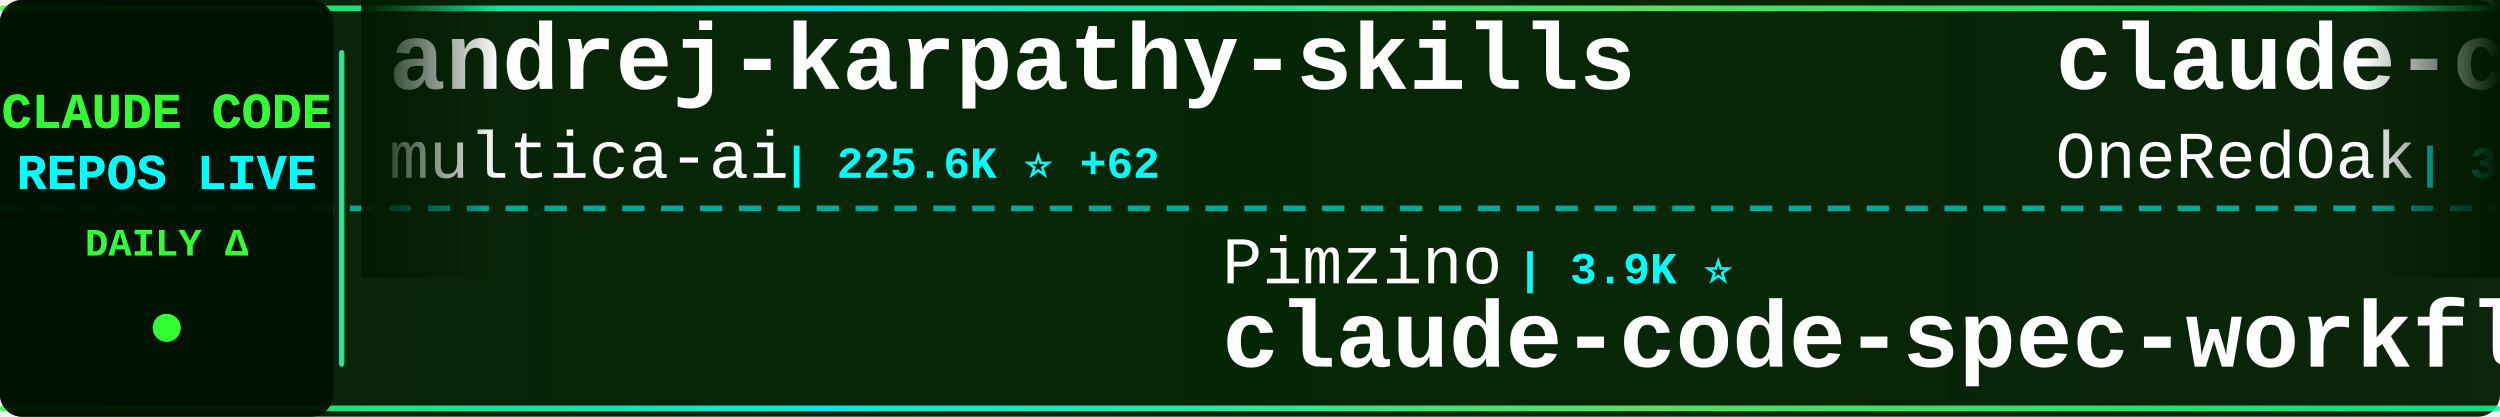
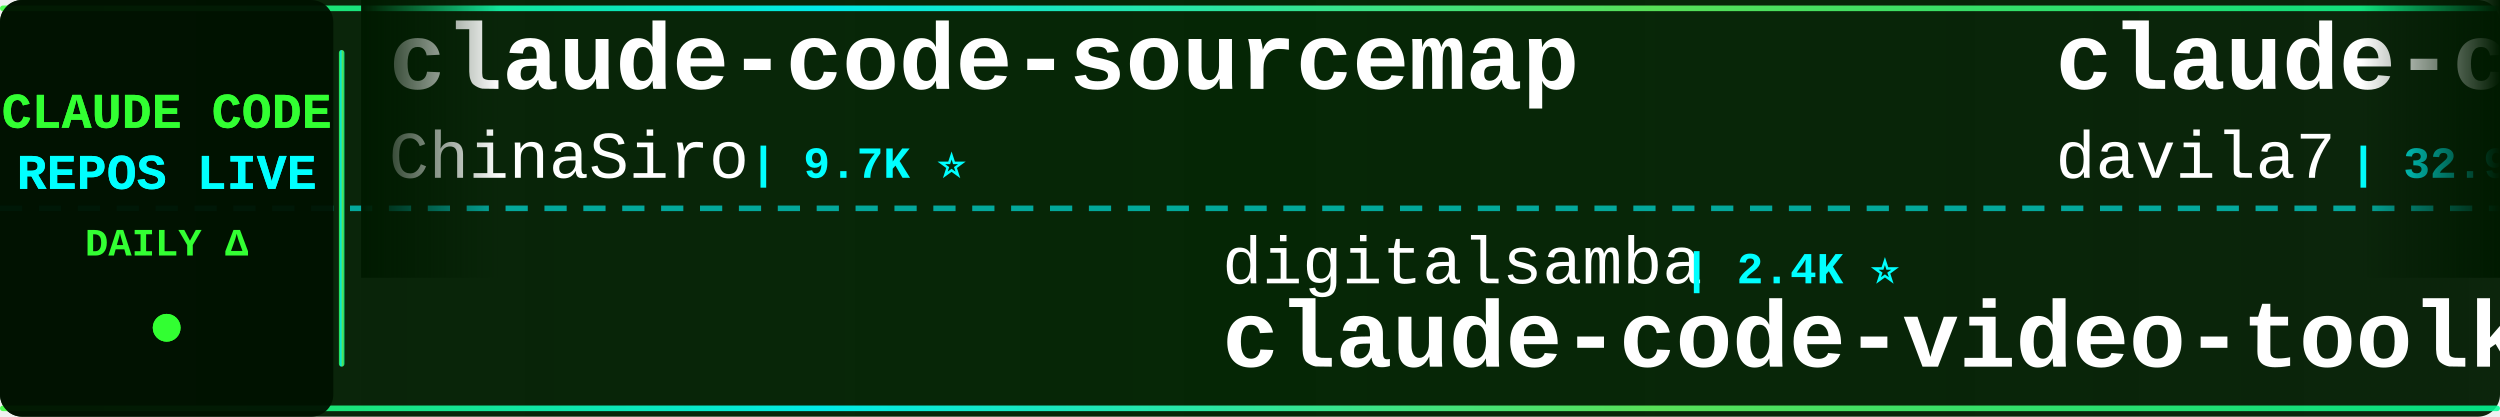
<svg xmlns="http://www.w3.org/2000/svg" width="900" height="150">
  <defs>
    <linearGradient id="tickerBg" x1="0%" y1="0%" x2="100%" y2="0%">
      <stop offset="0%" style="stop-color:#001a00;stop-opacity:0.95" />
      <stop offset="50%" style="stop-color:#002200;stop-opacity:0.98" />
      <stop offset="100%" style="stop-color:#001a00;stop-opacity:0.95" />
    </linearGradient>
    <linearGradient id="borderGrad" x1="0%" y1="0%" x2="100%" y2="0%">
      <stop offset="0%" style="stop-color:#33ff33;stop-opacity:0.85">
        <animate attributeName="stop-opacity" values="0.85;1;0.85" dur="2s" repeatCount="indefinite" />
      </stop>
      <stop offset="33%" style="stop-color:#00ffff;stop-opacity:0.9">
        <animate attributeName="stop-opacity" values="0.9;1;0.9" dur="2.2s" repeatCount="indefinite" />
      </stop>
      <stop offset="66%" style="stop-color:#66ff66;stop-opacity:0.85">
        <animate attributeName="stop-opacity" values="0.85;1;0.85" dur="1.8s" repeatCount="indefinite" />
      </stop>
      <stop offset="100%" style="stop-color:#00ff99;stop-opacity:0.85">
        <animate attributeName="stop-opacity" values="0.85;1;0.85" dur="2s" repeatCount="indefinite" />
      </stop>
    </linearGradient>
    <filter id="textGlow">
      <feGaussianBlur stdDeviation="0.1" result="coloredBlur" />
      <feMerge>
        <feMergeNode in="coloredBlur" />
        <feMergeNode in="SourceGraphic" />
      </feMerge>
    </filter>
    <filter id="metricGlow">
      <feGaussianBlur stdDeviation="0.2" result="coloredBlur" />
      <feMerge>
        <feMergeNode in="coloredBlur" />
        <feMergeNode in="SourceGraphic" />
      </feMerge>
    </filter>
    <linearGradient id="leftFade" x1="0%" y1="0%" x2="100%" y2="0%">
      <stop offset="0%" style="stop-color:#001a00;stop-opacity:1" />
      <stop offset="100%" style="stop-color:#001a00;stop-opacity:0" />
    </linearGradient>
    <linearGradient id="rightFade" x1="0%" y1="0%" x2="100%" y2="0%">
      <stop offset="0%" style="stop-color:#001a00;stop-opacity:0" />
      <stop offset="100%" style="stop-color:#001a00;stop-opacity:1" />
    </linearGradient>
  </defs>
  <rect width="900" height="150" fill="url(#tickerBg)" rx="8" />
  <rect x="0" y="2" width="900" height="2" fill="url(#borderGrad)" rx="1" />
  <rect x="0" y="146" width="900" height="2" fill="url(#borderGrad)" rx="1" />
  <line x1="0" y1="75" x2="900" y2="75" stroke="#00ffff" stroke-width="2" stroke-dasharray="8 6" opacity="0.6" />
  <rect x="0" y="0" width="120" height="150" fill="#001100" opacity="0.95" rx="8" />
  <text x="60" y="46" font-family="'Courier New', monospace" font-size="18" font-weight="bold" fill="#33ff33" text-anchor="middle" filter="url(#textGlow)">
    CLAUDE CODE
  </text>
  <text x="60" y="68" font-family="'Courier New', monospace" font-size="18" font-weight="bold" fill="#00ffff" text-anchor="middle" filter="url(#textGlow)">
    REPOS LIVE
  </text>
  <text x="60" y="92" font-family="'Courier New', monospace" font-size="14" font-weight="bold" fill="#33ff33" text-anchor="middle">
    DAILY Δ
  </text>
  <circle cx="60" cy="118" r="5" fill="#33ff33" filter="url(#metricGlow)">
    <animate attributeName="r" values="4;6;4" dur="1.5s" repeatCount="indefinite" />
    <animate attributeName="opacity" values="0.6;1;0.6" dur="1.5s" repeatCount="indefinite" />
  </circle>
  <rect x="122" y="18" width="2" height="114" fill="url(#borderGrad)" rx="1" />
  <clipPath id="tickerClip">
    <rect x="130" y="0" width="770" height="150" />
  </clipPath>
  <g clip-path="url(#tickerClip)">
    <g id="tickerItems">
      <animateTransform attributeName="transform" attributeType="XML" type="translate" from="0 0" to="-3000 0" dur="54s" repeatCount="indefinite" />
      <g transform="translate(0, 0)">
-         <text x="140" y="32" font-family="'Courier New', monospace" font-size="34" font-weight="bold" fill="#ffffff">andrej-karpathy-skills</text>
-         <text x="140" y="64" font-family="'Courier New', monospace" font-size="24" font-weight="normal" fill="#ffffff" opacity="1.0">multica-ai</text>
-         <text x="282" y="64" font-family="'Courier New', monospace" font-size="16" font-weight="bold" fill="#00ffff"> | 225.6K ⭐ +62</text>
+         <text x="140" y="32" font-family="'Courier New', monospace" font-size="34" font-weight="bold" fill="#ffffff">claude-code-sourcemap</text>
+         <text x="140" y="64" font-family="'Courier New', monospace" font-size="24" font-weight="normal" fill="#ffffff" opacity="1.0">ChinaSiro</text>
+         <text x="270" y="64" font-family="'Courier New', monospace" font-size="16" font-weight="bold" fill="#00ffff"> | 9.7K ⭐</text>
      </g>
      <g transform="translate(300, 0)">
-         <text x="140" y="102" font-family="'Courier New', monospace" font-size="24" font-weight="normal" fill="#ffffff" opacity="1.0">Pimzino</text>
-         <text x="246" y="102" font-family="'Courier New', monospace" font-size="16" font-weight="bold" fill="#00ffff"> | 3.9K ⭐</text>
-         <text x="140" y="132" font-family="'Courier New', monospace" font-size="34" font-weight="bold" fill="#ffffff">claude-code-spec-workflo...</text>
+         <text x="140" y="102" font-family="'Courier New', monospace" font-size="24" font-weight="normal" fill="#ffffff" opacity="1.0">digitalsamba</text>
+         <text x="306" y="102" font-family="'Courier New', monospace" font-size="16" font-weight="bold" fill="#00ffff"> | 2.4K ⭐</text>
+         <text x="140" y="132" font-family="'Courier New', monospace" font-size="34" font-weight="bold" fill="#ffffff">claude-code-video-toolki...</text>
      </g>
      <g transform="translate(600, 0)">
-         <text x="140" y="32" font-family="'Courier New', monospace" font-size="34" font-weight="bold" fill="#ffffff">claude-code-workflows</text>
-         <text x="140" y="64" font-family="'Courier New', monospace" font-size="24" font-weight="normal" fill="#ffffff" opacity="1.0">OneRedOak</text>
-         <text x="270" y="64" font-family="'Courier New', monospace" font-size="16" font-weight="bold" fill="#00ffff"> | 3.9K ⭐</text>
+         <text x="140" y="32" font-family="'Courier New', monospace" font-size="34" font-weight="bold" fill="#ffffff">claude-code-templates</text>
+         <text x="140" y="64" font-family="'Courier New', monospace" font-size="24" font-weight="normal" fill="#ffffff" opacity="1.0">davila7</text>
+         <text x="246" y="64" font-family="'Courier New', monospace" font-size="16" font-weight="bold" fill="#00ffff"> | 32.9K ⭐ +3</text>
      </g>
      <g transform="translate(900, 0)">
-         <text x="140" y="102" font-family="'Courier New', monospace" font-size="24" font-weight="normal" fill="#ffffff" opacity="1.0">davila7</text>
-         <text x="246" y="102" font-family="'Courier New', monospace" font-size="16" font-weight="bold" fill="#00ffff"> | 32.9K ⭐ +1</text>
-         <text x="140" y="132" font-family="'Courier New', monospace" font-size="34" font-weight="bold" fill="#ffffff">claude-code-templates</text>
+         <text x="140" y="102" font-family="'Courier New', monospace" font-size="24" font-weight="normal" fill="#ffffff" opacity="1.0">VILA-Lab</text>
+         <text x="258" y="102" font-family="'Courier New', monospace" font-size="16" font-weight="bold" fill="#00ffff"> | 2.2K ⭐</text>
+         <text x="140" y="132" font-family="'Courier New', monospace" font-size="34" font-weight="bold" fill="#ffffff">Dive-into-Claude-Code</text>
      </g>
      <g transform="translate(1200, 0)">
-         <text x="140" y="32" font-family="'Courier New', monospace" font-size="34" font-weight="bold" fill="#ffffff">my-claude-code-setup</text>
-         <text x="140" y="64" font-family="'Courier New', monospace" font-size="24" font-weight="normal" fill="#ffffff" opacity="1.0">centminmod</text>
-         <text x="282" y="64" font-family="'Courier New', monospace" font-size="16" font-weight="bold" fill="#00ffff"> | 2.7K ⭐ +2</text>
+         <text x="140" y="32" font-family="'Courier New', monospace" font-size="34" font-weight="bold" fill="#ffffff">claude-code-source-build</text>
+         <text x="140" y="64" font-family="'Courier New', monospace" font-size="24" font-weight="normal" fill="#ffffff" opacity="1.0">andrew-kramer-inno</text>
+         <text x="378" y="64" font-family="'Courier New', monospace" font-size="16" font-weight="bold" fill="#00ffff"> | 594 ⭐</text>
      </g>
      <g transform="translate(1500, 0)">
-         <text x="140" y="102" font-family="'Courier New', monospace" font-size="24" font-weight="normal" fill="#ffffff" opacity="1.0">shareAI-lab</text>
-         <text x="294" y="102" font-family="'Courier New', monospace" font-size="16" font-weight="bold" fill="#00ffff"> | 79.4K ⭐ +13</text>
-         <text x="140" y="132" font-family="'Courier New', monospace" font-size="34" font-weight="bold" fill="#ffffff">learn-claude-code</text>
+         <text x="140" y="102" font-family="'Courier New', monospace" font-size="24" font-weight="normal" fill="#ffffff" opacity="1.0">Maciek-roboblog</text>
+         <text x="342" y="102" font-family="'Courier New', monospace" font-size="16" font-weight="bold" fill="#00ffff"> | 8.8K ⭐</text>
+         <text x="140" y="132" font-family="'Courier New', monospace" font-size="34" font-weight="bold" fill="#ffffff">Claude-Code-Usage-Monito...</text>
      </g>
      <g transform="translate(1800, 0)">
-         <text x="140" y="32" font-family="'Courier New', monospace" font-size="34" font-weight="bold" fill="#ffffff">claude-code-source</text>
-         <text x="140" y="64" font-family="'Courier New', monospace" font-size="24" font-weight="normal" fill="#ffffff" opacity="1.0">AprilNEA</text>
-         <text x="258" y="64" font-family="'Courier New', monospace" font-size="16" font-weight="bold" fill="#00ffff"> | 394 ⭐</text>
+         <text x="140" y="32" font-family="'Courier New', monospace" font-size="34" font-weight="bold" fill="#ffffff">claude-code-hooks-master...</text>
+         <text x="140" y="64" font-family="'Courier New', monospace" font-size="24" font-weight="normal" fill="#ffffff" opacity="1.0">disler</text>
+         <text x="234" y="64" font-family="'Courier New', monospace" font-size="16" font-weight="bold" fill="#00ffff"> | 4.0K ⭐</text>
      </g>
      <g transform="translate(2100, 0)">
-         <text x="140" y="102" font-family="'Courier New', monospace" font-size="24" font-weight="normal" fill="#ffffff" opacity="1.0">lorryjovens-hub</text>
-         <text x="342" y="102" font-family="'Courier New', monospace" font-size="16" font-weight="bold" fill="#00ffff"> | 1.7K ⭐</text>
-         <text x="140" y="132" font-family="'Courier New', monospace" font-size="34" font-weight="bold" fill="#ffffff">claude-code-rust</text>
+         <text x="140" y="102" font-family="'Courier New', monospace" font-size="24" font-weight="normal" fill="#ffffff" opacity="1.0">Chachamaru127</text>
+         <text x="318" y="102" font-family="'Courier New', monospace" font-size="16" font-weight="bold" fill="#00ffff"> | 3.2K ⭐ -1</text>
+         <text x="140" y="132" font-family="'Courier New', monospace" font-size="34" font-weight="bold" fill="#ffffff">claude-code-harness</text>
      </g>
      <g transform="translate(2400, 0)">
-         <text x="140" y="32" font-family="'Courier New', monospace" font-size="34" font-weight="bold" fill="#ffffff">claude-code-from-source</text>
-         <text x="140" y="64" font-family="'Courier New', monospace" font-size="24" font-weight="normal" fill="#ffffff" opacity="1.0">alejandrobalderas</text>
-         <text x="366" y="64" font-family="'Courier New', monospace" font-size="16" font-weight="bold" fill="#00ffff"> | 3.0K ⭐</text>
+         <text x="140" y="32" font-family="'Courier New', monospace" font-size="34" font-weight="bold" fill="#ffffff">claude-code-proxy</text>
+         <text x="140" y="64" font-family="'Courier New', monospace" font-size="24" font-weight="normal" fill="#ffffff" opacity="1.0">fuergaosi233</text>
+         <text x="306" y="64" font-family="'Courier New', monospace" font-size="16" font-weight="bold" fill="#00ffff"> | 2.8K ⭐</text>
      </g>
      <g transform="translate(2700, 0)">
-         <text x="140" y="102" font-family="'Courier New', monospace" font-size="24" font-weight="normal" fill="#ffffff" opacity="1.0">kodu-ai</text>
-         <text x="246" y="102" font-family="'Courier New', monospace" font-size="16" font-weight="bold" fill="#00ffff"> | 5.2K ⭐</text>
-         <text x="140" y="132" font-family="'Courier New', monospace" font-size="34" font-weight="bold" fill="#ffffff">claude-coder</text>
+         <text x="140" y="102" font-family="'Courier New', monospace" font-size="24" font-weight="normal" fill="#ffffff" opacity="1.0">OneRedOak</text>
+         <text x="270" y="102" font-family="'Courier New', monospace" font-size="16" font-weight="bold" fill="#00ffff"> | 3.9K ⭐</text>
+         <text x="140" y="132" font-family="'Courier New', monospace" font-size="34" font-weight="bold" fill="#ffffff">claude-code-workflows</text>
      </g>
      <g transform="translate(3000, 0)">
-         <text x="140" y="32" font-family="'Courier New', monospace" font-size="34" font-weight="bold" fill="#ffffff">andrej-karpathy-skills</text>
-         <text x="140" y="64" font-family="'Courier New', monospace" font-size="24" font-weight="normal" fill="#ffffff" opacity="1.0">multica-ai</text>
-         <text x="282" y="64" font-family="'Courier New', monospace" font-size="16" font-weight="bold" fill="#00ffff"> | 225.6K ⭐ +62</text>
+         <text x="140" y="32" font-family="'Courier New', monospace" font-size="34" font-weight="bold" fill="#ffffff">claude-code-sourcemap</text>
+         <text x="140" y="64" font-family="'Courier New', monospace" font-size="24" font-weight="normal" fill="#ffffff" opacity="1.0">ChinaSiro</text>
+         <text x="270" y="64" font-family="'Courier New', monospace" font-size="16" font-weight="bold" fill="#00ffff"> | 9.7K ⭐</text>
      </g>
      <g transform="translate(3300, 0)">
-         <text x="140" y="102" font-family="'Courier New', monospace" font-size="24" font-weight="normal" fill="#ffffff" opacity="1.0">Pimzino</text>
-         <text x="246" y="102" font-family="'Courier New', monospace" font-size="16" font-weight="bold" fill="#00ffff"> | 3.9K ⭐</text>
-         <text x="140" y="132" font-family="'Courier New', monospace" font-size="34" font-weight="bold" fill="#ffffff">claude-code-spec-workflo...</text>
+         <text x="140" y="102" font-family="'Courier New', monospace" font-size="24" font-weight="normal" fill="#ffffff" opacity="1.0">digitalsamba</text>
+         <text x="306" y="102" font-family="'Courier New', monospace" font-size="16" font-weight="bold" fill="#00ffff"> | 2.4K ⭐</text>
+         <text x="140" y="132" font-family="'Courier New', monospace" font-size="34" font-weight="bold" fill="#ffffff">claude-code-video-toolki...</text>
      </g>
      <g transform="translate(3600, 0)">
-         <text x="140" y="32" font-family="'Courier New', monospace" font-size="34" font-weight="bold" fill="#ffffff">claude-code-workflows</text>
-         <text x="140" y="64" font-family="'Courier New', monospace" font-size="24" font-weight="normal" fill="#ffffff" opacity="1.0">OneRedOak</text>
-         <text x="270" y="64" font-family="'Courier New', monospace" font-size="16" font-weight="bold" fill="#00ffff"> | 3.9K ⭐</text>
+         <text x="140" y="32" font-family="'Courier New', monospace" font-size="34" font-weight="bold" fill="#ffffff">claude-code-templates</text>
+         <text x="140" y="64" font-family="'Courier New', monospace" font-size="24" font-weight="normal" fill="#ffffff" opacity="1.0">davila7</text>
+         <text x="246" y="64" font-family="'Courier New', monospace" font-size="16" font-weight="bold" fill="#00ffff"> | 32.9K ⭐ +3</text>
      </g>
      <g transform="translate(3900, 0)">
-         <text x="140" y="102" font-family="'Courier New', monospace" font-size="24" font-weight="normal" fill="#ffffff" opacity="1.0">davila7</text>
-         <text x="246" y="102" font-family="'Courier New', monospace" font-size="16" font-weight="bold" fill="#00ffff"> | 32.9K ⭐ +1</text>
-         <text x="140" y="132" font-family="'Courier New', monospace" font-size="34" font-weight="bold" fill="#ffffff">claude-code-templates</text>
+         <text x="140" y="102" font-family="'Courier New', monospace" font-size="24" font-weight="normal" fill="#ffffff" opacity="1.0">VILA-Lab</text>
+         <text x="258" y="102" font-family="'Courier New', monospace" font-size="16" font-weight="bold" fill="#00ffff"> | 2.2K ⭐</text>
+         <text x="140" y="132" font-family="'Courier New', monospace" font-size="34" font-weight="bold" fill="#ffffff">Dive-into-Claude-Code</text>
      </g>
    </g>
  </g>
  <rect x="130" y="0" width="50" height="100" fill="url(#leftFade)" />
  <rect x="850" y="0" width="50" height="100" fill="url(#rightFade)" />
</svg>
